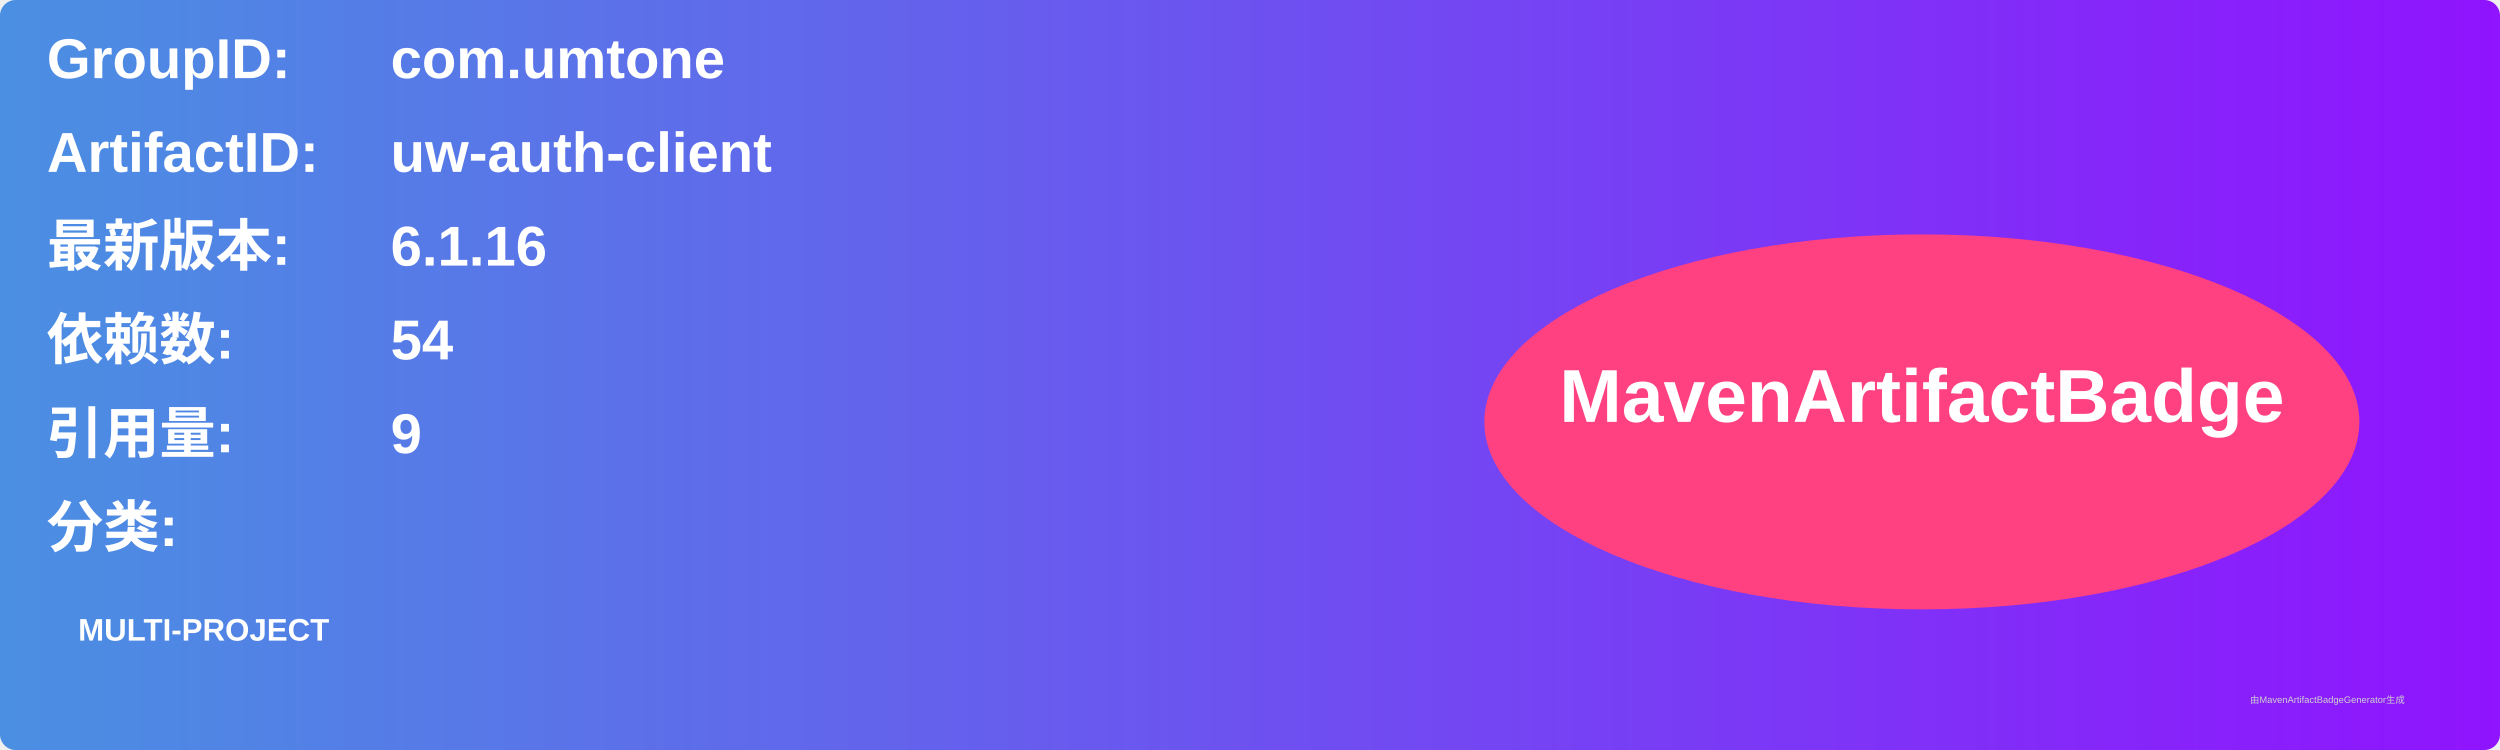
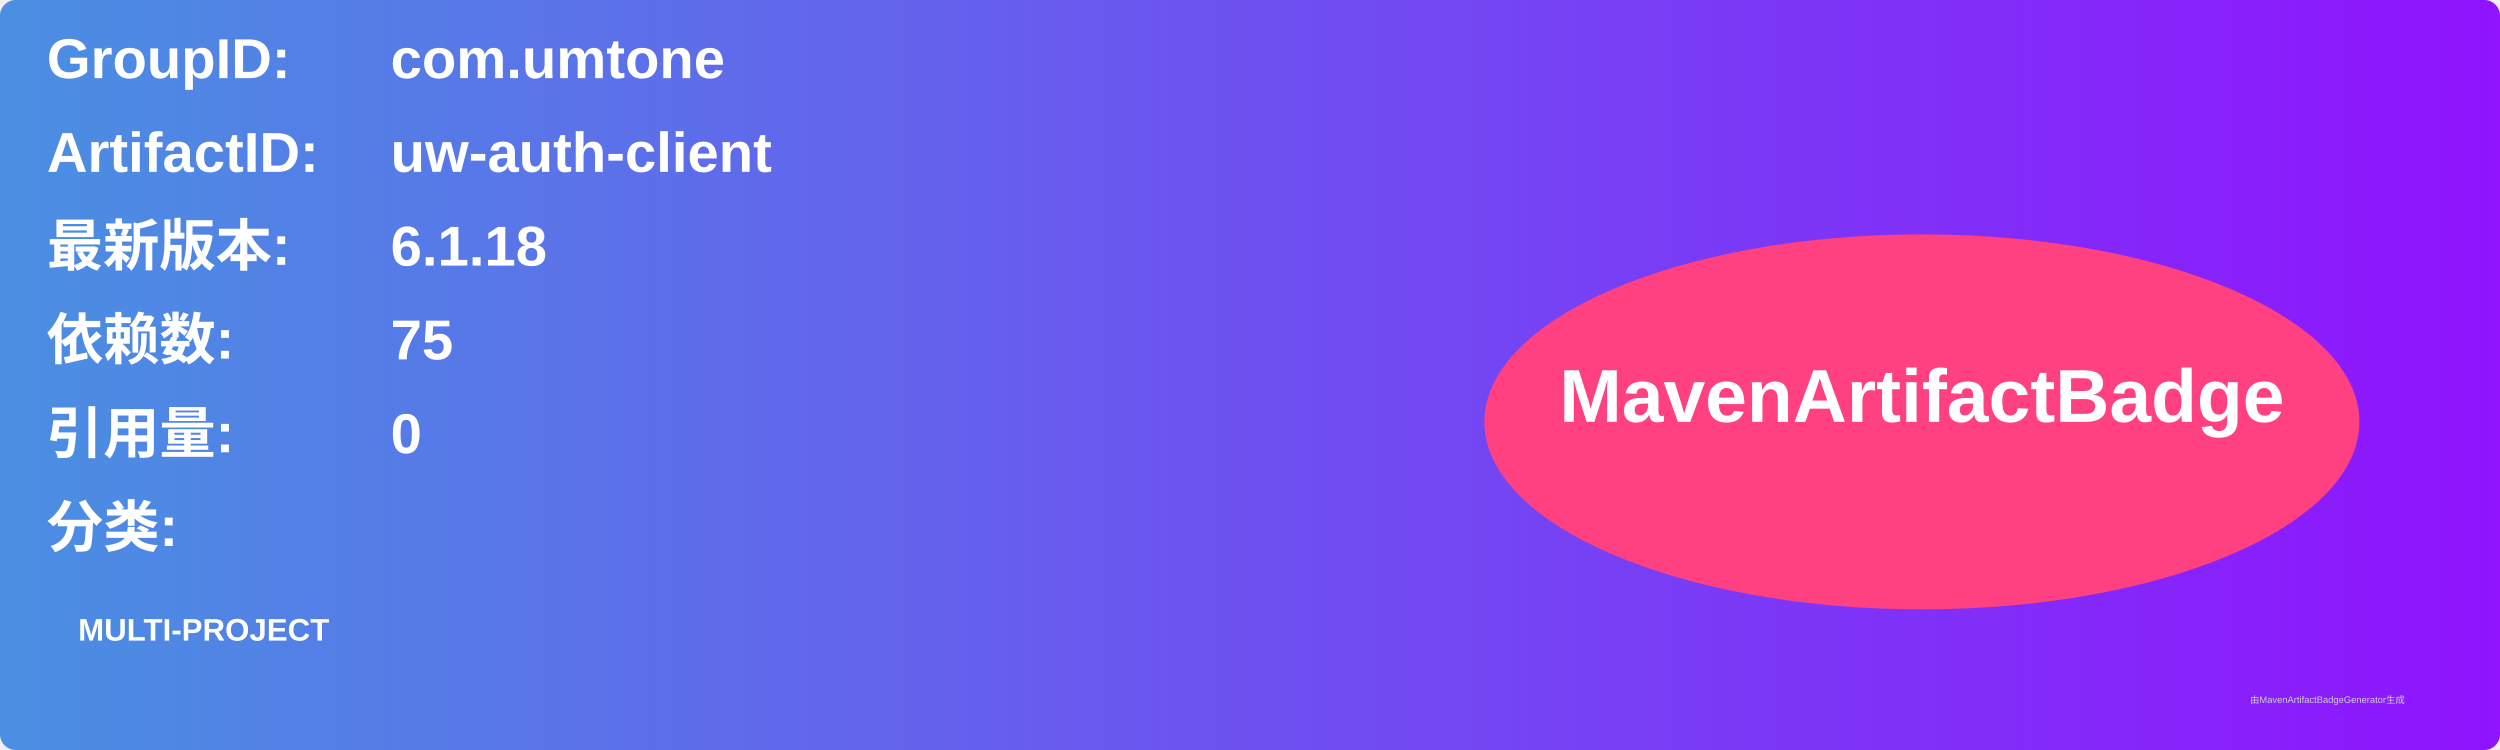
<svg xmlns="http://www.w3.org/2000/svg" width="800" height="240" viewBox="0 0 800 240">
  <linearGradient id="grad" x1="0%" y1="0%" x2="100%" y2="0%">
    <stop offset="0%" stop-color="#4a90e2" />
    <stop offset="100%" stop-color="#9013fe" />
  </linearGradient>
  <rect width="100%" height="100%" rx="5" ry="5" fill="url(#grad)" />
  <g transform="translate(15, 15)">
    <text x="0" y="10" font-family="Arial" font-size="18" fill="white" font-weight="bold" width="260">GroupID:</text>
    <text x="110" y="10" font-family="Arial" font-size="18" fill="white" font-weight="bold" width="460">com.umtone</text>
    <text x="0" y="40" font-family="Arial" font-size="18" fill="white" font-weight="bold" width="260">ArtifactID:</text>
    <text x="110" y="40" font-family="Arial" font-size="18" fill="white" font-weight="bold" width="460">uw-auth-client</text>
    <text x="0" y="70" font-family="Arial" font-size="18" fill="white" font-weight="bold">最新版本:</text>
    <text x="110" y="70" font-family="Arial" font-size="18" fill="white" font-weight="bold">
-       <tspan font-weight="bold">6.1.16</tspan>
+       <tspan font-weight="bold">6.1.18</tspan>
    </text>
    <text x="0" y="100" font-family="Arial" font-size="18" fill="white" font-weight="bold">依赖数: </text>
    <text x="110" y="100" font-family="Arial" font-size="18" fill="white">
-       <tspan font-weight="bold">54</tspan>
+       <tspan font-weight="bold">75</tspan>
    </text>
    <text x="0" y="130" font-family="Arial" font-size="18" fill="white" font-weight="bold">引用量: </text>
    <text x="110" y="130" font-family="Arial" font-size="18" fill="white">
-       <tspan font-weight="bold">9</tspan>
+       <tspan font-weight="bold">0</tspan>
    </text>
    <text x="0" y="160" font-family="Arial" font-size="18" fill="white" font-weight="bold">分类:</text>
    <text x="10" y="190" font-family="Arial" font-size="10" fill="white">
      <tspan font-weight="bold">MULTI-PROJECT</tspan>
    </text>
    <ellipse cx="600" cy="120" rx="140" ry="60" fill="#ff4081" />
    <text x="600" y="120" text-anchor="middle" font-family="Arial" font-size="24" fill="white" font-weight="bold">MavenArtifactBadge</text>
  </g>
  <text x="720" y="225" font-family="Arial" font-size="3" fill="#d0d0d0">由MavenArtifactBadgeGenerator生成</text>
</svg>
